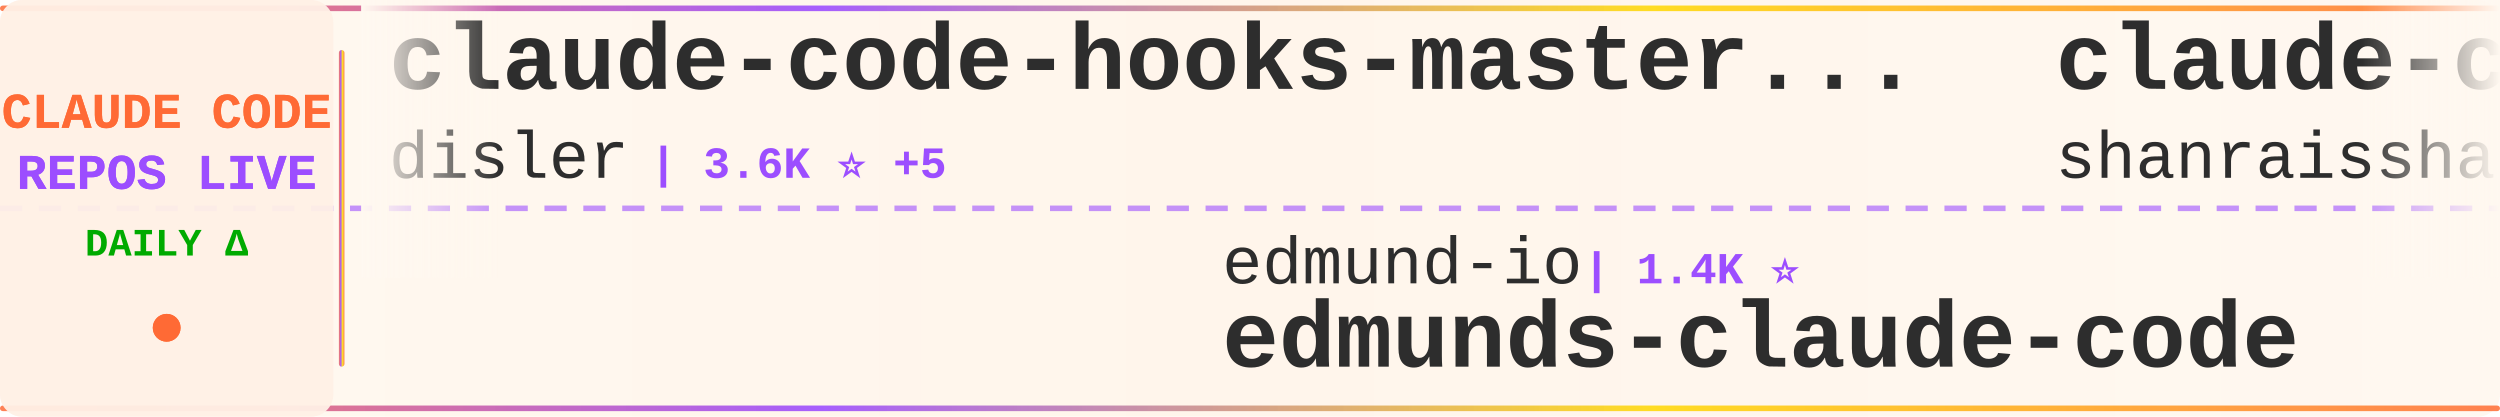
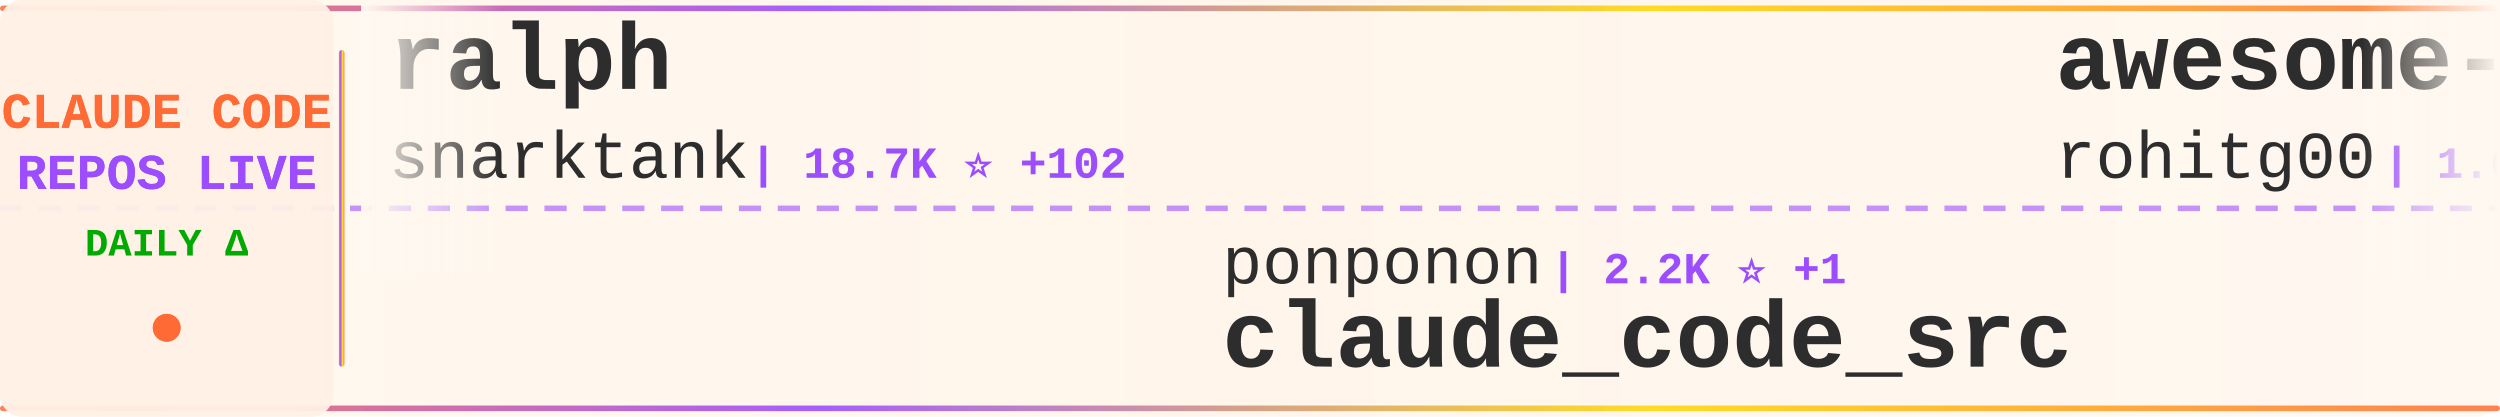
<svg xmlns="http://www.w3.org/2000/svg" width="900" height="150">
  <defs>
    <linearGradient id="tickerBg" x1="0%" y1="0%" x2="100%" y2="0%">
      <stop offset="0%" style="stop-color:#fff8f0;stop-opacity:0.98" />
      <stop offset="50%" style="stop-color:#fff5eb;stop-opacity:1" />
      <stop offset="100%" style="stop-color:#fff8f0;stop-opacity:0.98" />
    </linearGradient>
    <linearGradient id="borderGrad" x1="0%" y1="0%" x2="100%" y2="0%">
      <stop offset="0%" style="stop-color:#FF6B35;stop-opacity:0.85">
        <animate attributeName="stop-opacity" values="0.85;1;0.85" dur="2s" repeatCount="indefinite" />
      </stop>
      <stop offset="33%" style="stop-color:#9C4EFF;stop-opacity:0.9">
        <animate attributeName="stop-opacity" values="0.9;1;0.9" dur="2.2s" repeatCount="indefinite" />
      </stop>
      <stop offset="66%" style="stop-color:#FFD700;stop-opacity:0.85">
        <animate attributeName="stop-opacity" values="0.85;1;0.85" dur="1.8s" repeatCount="indefinite" />
      </stop>
      <stop offset="100%" style="stop-color:#FF6B35;stop-opacity:0.85">
        <animate attributeName="stop-opacity" values="0.85;1;0.85" dur="2s" repeatCount="indefinite" />
      </stop>
    </linearGradient>
    <filter id="textGlow">
      <feGaussianBlur stdDeviation="0.15" result="coloredBlur" />
      <feMerge>
        <feMergeNode in="coloredBlur" />
        <feMergeNode in="SourceGraphic" />
      </feMerge>
    </filter>
    <filter id="metricGlow">
      <feGaussianBlur stdDeviation="0.2" result="coloredBlur" />
      <feMerge>
        <feMergeNode in="coloredBlur" />
        <feMergeNode in="SourceGraphic" />
      </feMerge>
    </filter>
    <linearGradient id="leftFade" x1="0%" y1="0%" x2="100%" y2="0%">
      <stop offset="0%" style="stop-color:#fff8f0;stop-opacity:1" />
      <stop offset="100%" style="stop-color:#fff8f0;stop-opacity:0" />
    </linearGradient>
    <linearGradient id="rightFade" x1="0%" y1="0%" x2="100%" y2="0%">
      <stop offset="0%" style="stop-color:#fff8f0;stop-opacity:0" />
      <stop offset="100%" style="stop-color:#fff8f0;stop-opacity:1" />
    </linearGradient>
  </defs>
  <rect width="900" height="150" fill="url(#tickerBg)" rx="8" />
  <rect x="0" y="2" width="900" height="2" fill="url(#borderGrad)" rx="1" />
  <rect x="0" y="146" width="900" height="2" fill="url(#borderGrad)" rx="1" />
  <line x1="0" y1="75" x2="900" y2="75" stroke="#9C4EFF" stroke-width="2" stroke-dasharray="8 6" opacity="0.6" />
  <rect x="0" y="0" width="120" height="150" fill="#fff0e6" opacity="0.95" rx="8" />
  <text x="60" y="46" font-family="'Courier New', monospace" font-size="18" font-weight="bold" fill="#FF6B35" text-anchor="middle" filter="url(#textGlow)">
    CLAUDE CODE
  </text>
  <text x="60" y="68" font-family="'Courier New', monospace" font-size="18" font-weight="bold" fill="#9C4EFF" text-anchor="middle" filter="url(#textGlow)">
    REPOS LIVE
  </text>
  <text x="60" y="92" font-family="'Courier New', monospace" font-size="14" font-weight="bold" fill="#00aa00" text-anchor="middle">
    DAILY Δ
  </text>
  <circle cx="60" cy="118" r="5" fill="#FF6B35" filter="url(#metricGlow)">
    <animate attributeName="r" values="4;6;4" dur="1.5s" repeatCount="indefinite" />
    <animate attributeName="opacity" values="0.6;1;0.6" dur="1.5s" repeatCount="indefinite" />
  </circle>
  <rect x="122" y="18" width="2" height="114" fill="url(#borderGrad)" rx="1" />
  <clipPath id="tickerClip">
    <rect x="130" y="0" width="770" height="150" />
  </clipPath>
  <g clip-path="url(#tickerClip)">
    <g id="tickerItems">
      <animateTransform attributeName="transform" attributeType="XML" type="translate" from="0 0" to="-3000 0" dur="54s" repeatCount="indefinite" />
      <g transform="translate(0, 0)">
-         <text x="140" y="32" font-family="'Courier New', monospace" font-size="34" font-weight="bold" fill="#2d2d2d">claude-code-hooks-master...</text>
-         <text x="140" y="64" font-family="'Courier New', monospace" font-size="24" font-weight="normal" fill="#2d2d2d" opacity="1.0">disler</text>
-         <text x="234" y="64" font-family="'Courier New', monospace" font-size="16" font-weight="bold" fill="#9C4EFF"> | 3.6K ⭐ +5</text>
+         <text x="140" y="32" font-family="'Courier New', monospace" font-size="34" font-weight="bold" fill="#2d2d2d">ralph</text>
+         <text x="140" y="64" font-family="'Courier New', monospace" font-size="24" font-weight="normal" fill="#2d2d2d" opacity="1.0">snarktank</text>
+         <text x="270" y="64" font-family="'Courier New', monospace" font-size="16" font-weight="bold" fill="#9C4EFF"> | 18.7K ⭐ +102</text>
      </g>
      <g transform="translate(300, 0)">
-         <text x="140" y="102" font-family="'Courier New', monospace" font-size="24" font-weight="normal" fill="#2d2d2d" opacity="1.0">edmund-io</text>
-         <text x="270" y="102" font-family="'Courier New', monospace" font-size="16" font-weight="bold" fill="#9C4EFF"> | 1.4K ⭐</text>
-         <text x="140" y="132" font-family="'Courier New', monospace" font-size="34" font-weight="bold" fill="#2d2d2d">edmunds-claude-code</text>
+         <text x="140" y="102" font-family="'Courier New', monospace" font-size="24" font-weight="normal" fill="#2d2d2d" opacity="1.0">ponponon</text>
+         <text x="258" y="102" font-family="'Courier New', monospace" font-size="16" font-weight="bold" fill="#9C4EFF"> | 2.2K ⭐ +1</text>
+         <text x="140" y="132" font-family="'Courier New', monospace" font-size="34" font-weight="bold" fill="#2d2d2d">claude_code_src</text>
      </g>
      <g transform="translate(600, 0)">
-         <text x="140" y="32" font-family="'Courier New', monospace" font-size="34" font-weight="bold" fill="#2d2d2d">claude-code-best-practic...</text>
-         <text x="140" y="64" font-family="'Courier New', monospace" font-size="24" font-weight="normal" fill="#2d2d2d" opacity="1.0">shanraisshan</text>
-         <text x="306" y="64" font-family="'Courier New', monospace" font-size="16" font-weight="bold" fill="#9C4EFF"> | 51.4K ⭐ +208</text>
+         <text x="140" y="32" font-family="'Courier New', monospace" font-size="34" font-weight="bold" fill="#2d2d2d">awesome-claude-code-tool...</text>
+         <text x="140" y="64" font-family="'Courier New', monospace" font-size="24" font-weight="normal" fill="#2d2d2d" opacity="1.0">rohitg00</text>
+         <text x="258" y="64" font-family="'Courier New', monospace" font-size="16" font-weight="bold" fill="#9C4EFF"> | 1.6K ⭐ +7</text>
      </g>
      <g transform="translate(900, 0)">
-         <text x="140" y="102" font-family="'Courier New', monospace" font-size="24" font-weight="normal" fill="#2d2d2d" opacity="1.0">Hyper66666</text>
-         <text x="282" y="102" font-family="'Courier New', monospace" font-size="16" font-weight="bold" fill="#9C4EFF"> | 213 ⭐</text>
-         <text x="140" y="132" font-family="'Courier New', monospace" font-size="34" font-weight="bold" fill="#2d2d2d">claude-code-sourcemap</text>
+         <text x="140" y="102" font-family="'Courier New', monospace" font-size="24" font-weight="normal" fill="#2d2d2d" opacity="1.0">Cranot</text>
+         <text x="234" y="102" font-family="'Courier New', monospace" font-size="16" font-weight="bold" fill="#9C4EFF"> | 2.7K ⭐ +32</text>
+         <text x="140" y="132" font-family="'Courier New', monospace" font-size="34" font-weight="bold" fill="#2d2d2d">claude-code-guide</text>
      </g>
      <g transform="translate(1200, 0)">
-         <text x="140" y="32" font-family="'Courier New', monospace" font-size="34" font-weight="bold" fill="#2d2d2d">claude-code-source</text>
-         <text x="140" y="64" font-family="'Courier New', monospace" font-size="24" font-weight="normal" fill="#2d2d2d" opacity="1.0">JrCx7scC</text>
-         <text x="258" y="64" font-family="'Courier New', monospace" font-size="16" font-weight="bold" fill="#9C4EFF"> | 366 ⭐</text>
+         <text x="140" y="32" font-family="'Courier New', monospace" font-size="34" font-weight="bold" fill="#2d2d2d">everything-claude-code</text>
+         <text x="140" y="64" font-family="'Courier New', monospace" font-size="24" font-weight="normal" fill="#2d2d2d" opacity="1.0">affaan-m</text>
+         <text x="258" y="64" font-family="'Courier New', monospace" font-size="16" font-weight="bold" fill="#9C4EFF"> | 174.9K ⭐ +745</text>
      </g>
      <g transform="translate(1500, 0)">
-         <text x="140" y="102" font-family="'Courier New', monospace" font-size="24" font-weight="normal" fill="#2d2d2d" opacity="1.0">Njengah</text>
-         <text x="246" y="102" font-family="'Courier New', monospace" font-size="16" font-weight="bold" fill="#9C4EFF"> | 1.7K ⭐ +2</text>
-         <text x="140" y="132" font-family="'Courier New', monospace" font-size="34" font-weight="bold" fill="#2d2d2d">claude-code-cheat-sheet</text>
+         <text x="140" y="102" font-family="'Courier New', monospace" font-size="24" font-weight="normal" fill="#2d2d2d" opacity="1.0">JrCx7scC</text>
+         <text x="258" y="102" font-family="'Courier New', monospace" font-size="16" font-weight="bold" fill="#9C4EFF"> | 366 ⭐</text>
+         <text x="140" y="132" font-family="'Courier New', monospace" font-size="34" font-weight="bold" fill="#2d2d2d">claude-code-source</text>
      </g>
      <g transform="translate(1800, 0)">
-         <text x="140" y="32" font-family="'Courier New', monospace" font-size="34" font-weight="bold" fill="#2d2d2d">claude-code-prompts</text>
-         <text x="140" y="64" font-family="'Courier New', monospace" font-size="24" font-weight="normal" fill="#2d2d2d" opacity="1.0">repowise-dev</text>
-         <text x="306" y="64" font-family="'Courier New', monospace" font-size="16" font-weight="bold" fill="#9C4EFF"> | 994 ⭐ +1</text>
+         <text x="140" y="32" font-family="'Courier New', monospace" font-size="34" font-weight="bold" fill="#2d2d2d">claude-task-master</text>
+         <text x="140" y="64" font-family="'Courier New', monospace" font-size="24" font-weight="normal" fill="#2d2d2d" opacity="1.0">eyaltoledano</text>
+         <text x="306" y="64" font-family="'Courier New', monospace" font-size="16" font-weight="bold" fill="#9C4EFF"> | 27.0K ⭐ +15</text>
      </g>
      <g transform="translate(2100, 0)">
-         <text x="140" y="102" font-family="'Courier New', monospace" font-size="24" font-weight="normal" fill="#2d2d2d" opacity="1.0">777genius</text>
-         <text x="270" y="102" font-family="'Courier New', monospace" font-size="16" font-weight="bold" fill="#9C4EFF"> | 907 ⭐</text>
-         <text x="140" y="132" font-family="'Courier New', monospace" font-size="34" font-weight="bold" fill="#2d2d2d">claude-code-source-code</text>
+         <text x="140" y="102" font-family="'Courier New', monospace" font-size="24" font-weight="normal" fill="#2d2d2d" opacity="1.0">feiskyer</text>
+         <text x="258" y="102" font-family="'Courier New', monospace" font-size="16" font-weight="bold" fill="#9C4EFF"> | 1.5K ⭐ +5</text>
+         <text x="140" y="132" font-family="'Courier New', monospace" font-size="34" font-weight="bold" fill="#2d2d2d">claude-code-settings</text>
      </g>
      <g transform="translate(2400, 0)">
-         <text x="140" y="32" font-family="'Courier New', monospace" font-size="34" font-weight="bold" fill="#2d2d2d">claude-code-hub</text>
-         <text x="140" y="64" font-family="'Courier New', monospace" font-size="24" font-weight="normal" fill="#2d2d2d" opacity="1.0">ding113</text>
-         <text x="246" y="64" font-family="'Courier New', monospace" font-size="16" font-weight="bold" fill="#9C4EFF"> | 2.8K ⭐ +11</text>
+         <text x="140" y="32" font-family="'Courier New', monospace" font-size="34" font-weight="bold" fill="#2d2d2d">ClaudeCode</text>
+         <text x="140" y="64" font-family="'Courier New', monospace" font-size="24" font-weight="normal" fill="#2d2d2d" opacity="1.0">guanshan</text>
+         <text x="258" y="64" font-family="'Courier New', monospace" font-size="16" font-weight="bold" fill="#9C4EFF"> | 57 ⭐</text>
      </g>
      <g transform="translate(2700, 0)">
-         <text x="140" y="102" font-family="'Courier New', monospace" font-size="24" font-weight="normal" fill="#2d2d2d" opacity="1.0">sickn33</text>
-         <text x="246" y="102" font-family="'Courier New', monospace" font-size="16" font-weight="bold" fill="#9C4EFF"> | 36.6K ⭐ +163</text>
-         <text x="140" y="132" font-family="'Courier New', monospace" font-size="34" font-weight="bold" fill="#2d2d2d">antigravity-awesome-skil...</text>
+         <text x="140" y="102" font-family="'Courier New', monospace" font-size="24" font-weight="normal" fill="#2d2d2d" opacity="1.0">RichardAtCT</text>
+         <text x="294" y="102" font-family="'Courier New', monospace" font-size="16" font-weight="bold" fill="#9C4EFF"> | 2.5K ⭐ +8</text>
+         <text x="140" y="132" font-family="'Courier New', monospace" font-size="34" font-weight="bold" fill="#2d2d2d">claude-code-telegram</text>
      </g>
      <g transform="translate(3000, 0)">
-         <text x="140" y="32" font-family="'Courier New', monospace" font-size="34" font-weight="bold" fill="#2d2d2d">claude-code-hooks-master...</text>
-         <text x="140" y="64" font-family="'Courier New', monospace" font-size="24" font-weight="normal" fill="#2d2d2d" opacity="1.0">disler</text>
-         <text x="234" y="64" font-family="'Courier New', monospace" font-size="16" font-weight="bold" fill="#9C4EFF"> | 3.6K ⭐ +5</text>
+         <text x="140" y="32" font-family="'Courier New', monospace" font-size="34" font-weight="bold" fill="#2d2d2d">ralph</text>
+         <text x="140" y="64" font-family="'Courier New', monospace" font-size="24" font-weight="normal" fill="#2d2d2d" opacity="1.0">snarktank</text>
+         <text x="270" y="64" font-family="'Courier New', monospace" font-size="16" font-weight="bold" fill="#9C4EFF"> | 18.7K ⭐ +102</text>
      </g>
      <g transform="translate(3300, 0)">
-         <text x="140" y="102" font-family="'Courier New', monospace" font-size="24" font-weight="normal" fill="#2d2d2d" opacity="1.0">edmund-io</text>
-         <text x="270" y="102" font-family="'Courier New', monospace" font-size="16" font-weight="bold" fill="#9C4EFF"> | 1.4K ⭐</text>
-         <text x="140" y="132" font-family="'Courier New', monospace" font-size="34" font-weight="bold" fill="#2d2d2d">edmunds-claude-code</text>
+         <text x="140" y="102" font-family="'Courier New', monospace" font-size="24" font-weight="normal" fill="#2d2d2d" opacity="1.0">ponponon</text>
+         <text x="258" y="102" font-family="'Courier New', monospace" font-size="16" font-weight="bold" fill="#9C4EFF"> | 2.2K ⭐ +1</text>
+         <text x="140" y="132" font-family="'Courier New', monospace" font-size="34" font-weight="bold" fill="#2d2d2d">claude_code_src</text>
      </g>
      <g transform="translate(3600, 0)">
-         <text x="140" y="32" font-family="'Courier New', monospace" font-size="34" font-weight="bold" fill="#2d2d2d">claude-code-best-practic...</text>
-         <text x="140" y="64" font-family="'Courier New', monospace" font-size="24" font-weight="normal" fill="#2d2d2d" opacity="1.0">shanraisshan</text>
-         <text x="306" y="64" font-family="'Courier New', monospace" font-size="16" font-weight="bold" fill="#9C4EFF"> | 51.4K ⭐ +208</text>
+         <text x="140" y="32" font-family="'Courier New', monospace" font-size="34" font-weight="bold" fill="#2d2d2d">awesome-claude-code-tool...</text>
+         <text x="140" y="64" font-family="'Courier New', monospace" font-size="24" font-weight="normal" fill="#2d2d2d" opacity="1.0">rohitg00</text>
+         <text x="258" y="64" font-family="'Courier New', monospace" font-size="16" font-weight="bold" fill="#9C4EFF"> | 1.6K ⭐ +7</text>
      </g>
      <g transform="translate(3900, 0)">
-         <text x="140" y="102" font-family="'Courier New', monospace" font-size="24" font-weight="normal" fill="#2d2d2d" opacity="1.0">Hyper66666</text>
-         <text x="282" y="102" font-family="'Courier New', monospace" font-size="16" font-weight="bold" fill="#9C4EFF"> | 213 ⭐</text>
-         <text x="140" y="132" font-family="'Courier New', monospace" font-size="34" font-weight="bold" fill="#2d2d2d">claude-code-sourcemap</text>
+         <text x="140" y="102" font-family="'Courier New', monospace" font-size="24" font-weight="normal" fill="#2d2d2d" opacity="1.0">Cranot</text>
+         <text x="234" y="102" font-family="'Courier New', monospace" font-size="16" font-weight="bold" fill="#9C4EFF"> | 2.7K ⭐ +32</text>
+         <text x="140" y="132" font-family="'Courier New', monospace" font-size="34" font-weight="bold" fill="#2d2d2d">claude-code-guide</text>
      </g>
    </g>
  </g>
  <rect x="130" y="0" width="50" height="100" fill="url(#leftFade)" />
  <rect x="850" y="0" width="50" height="100" fill="url(#rightFade)" />
</svg>
